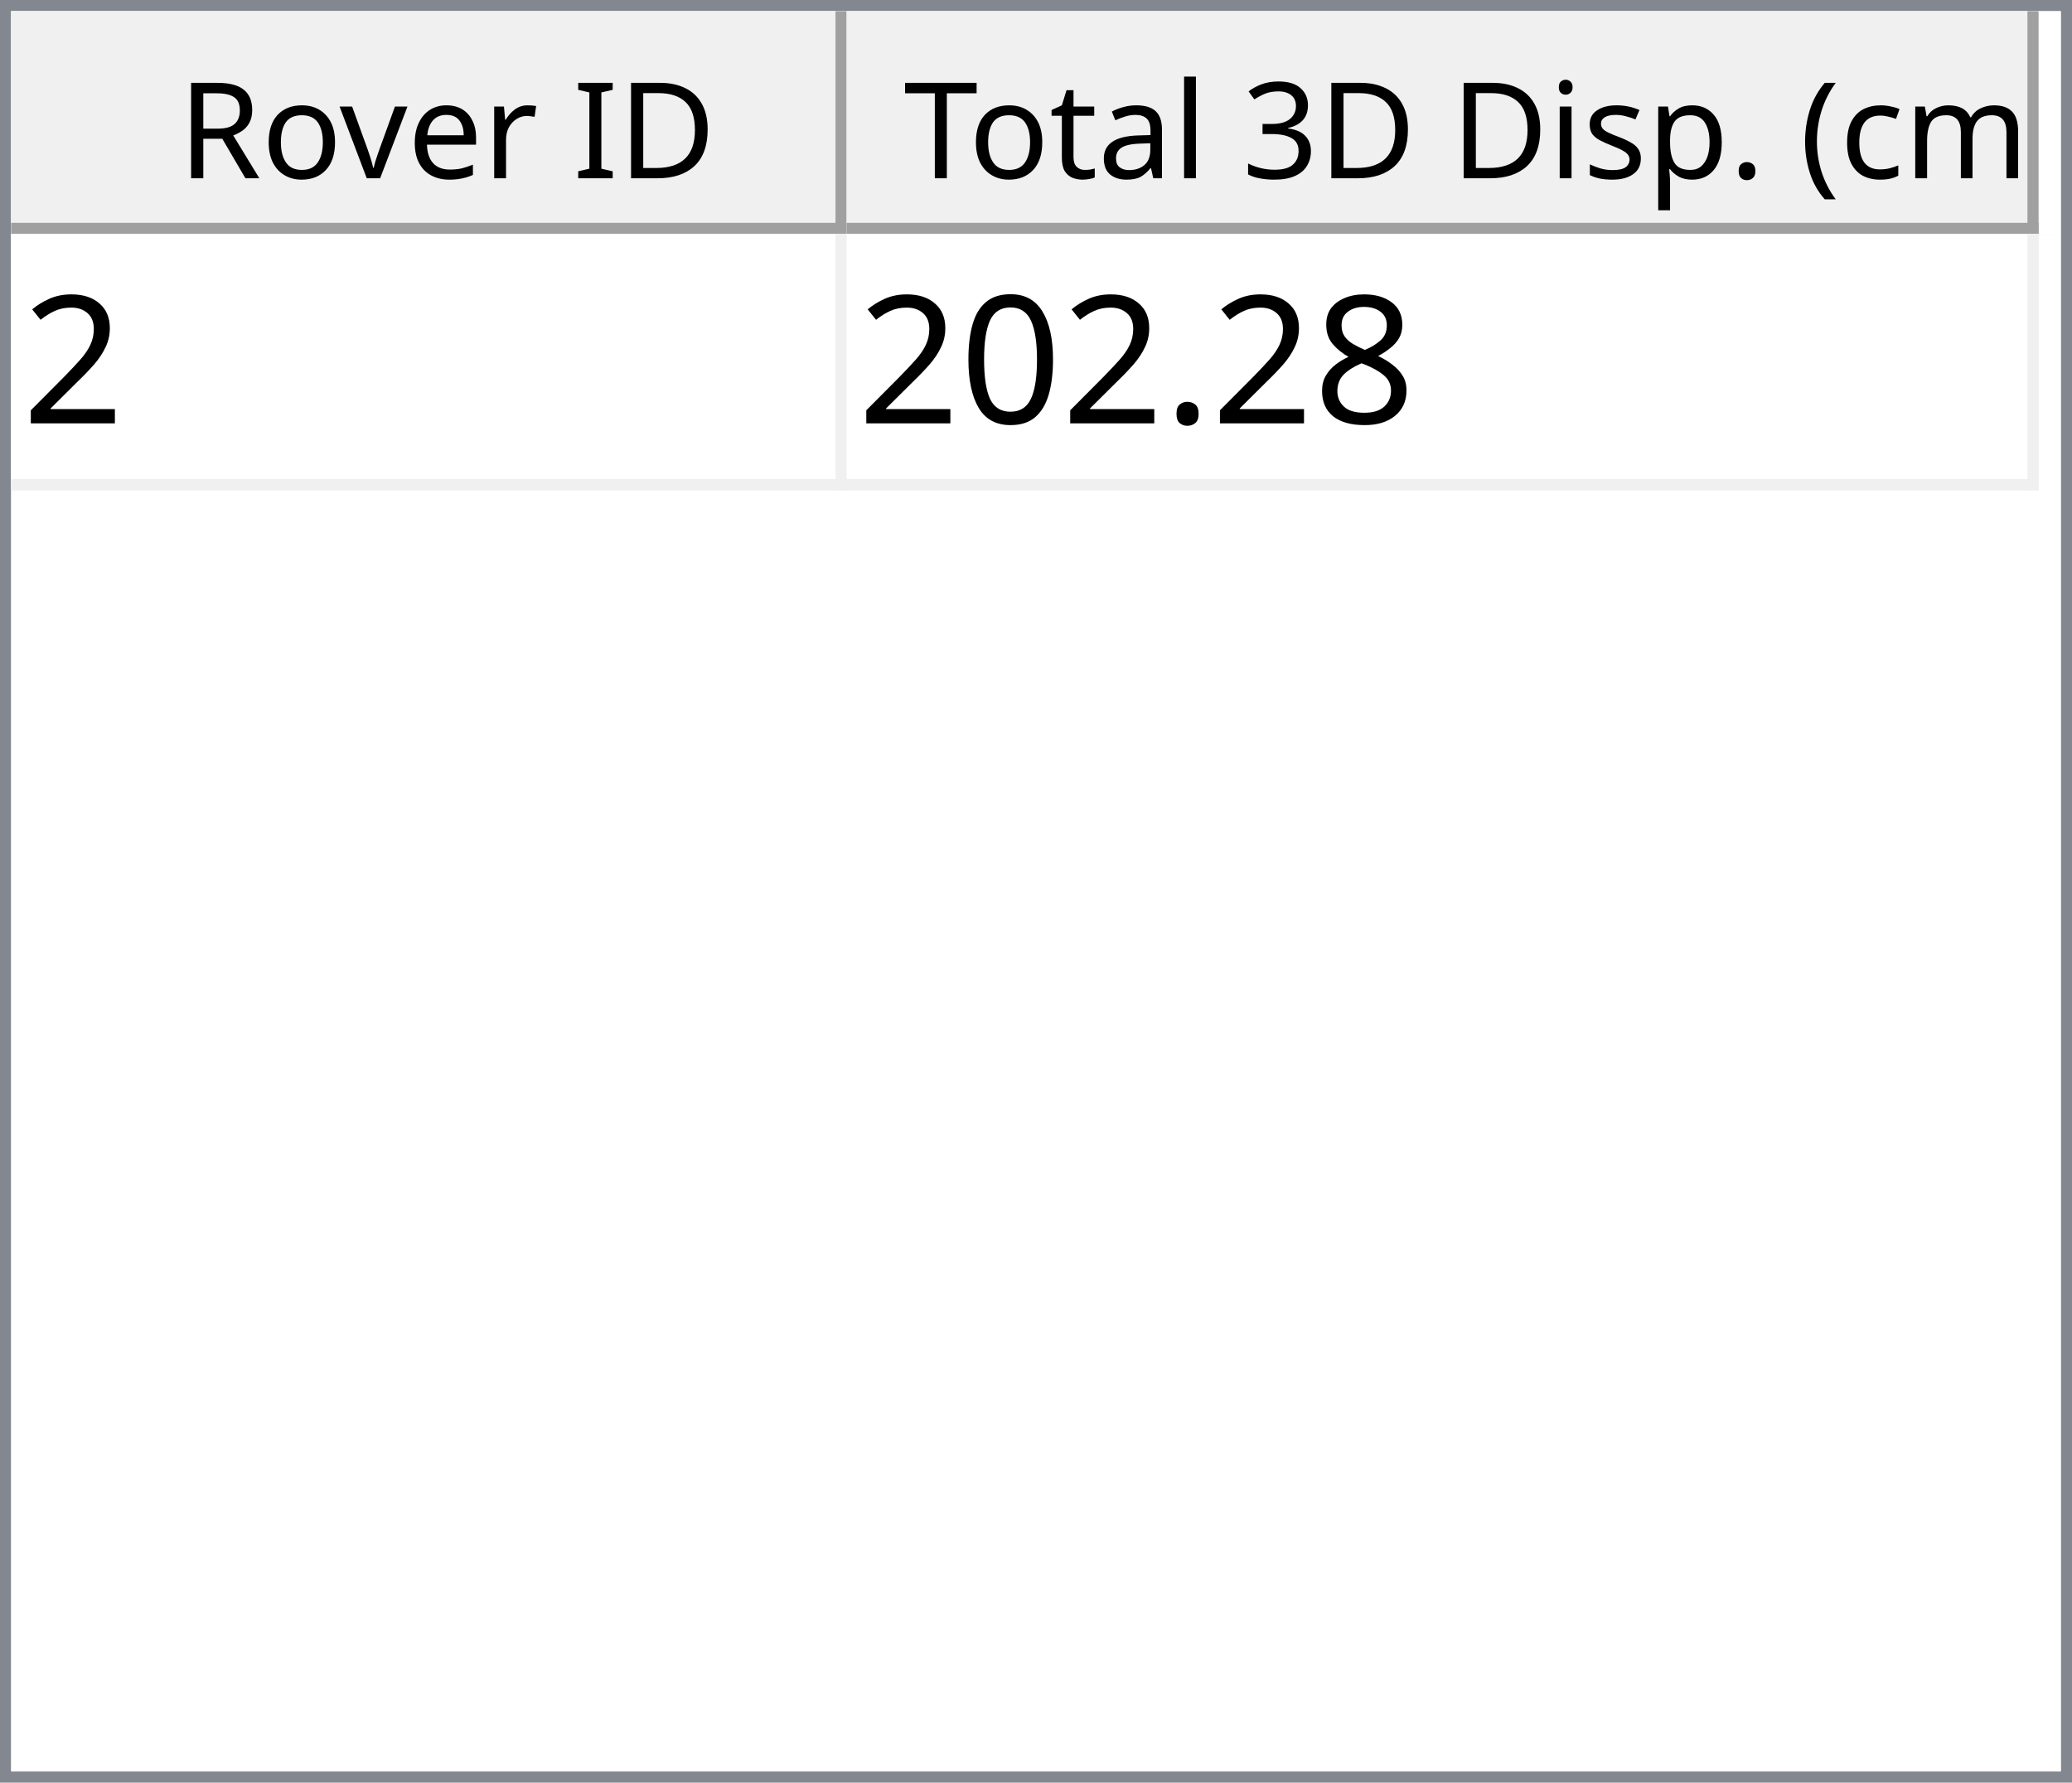
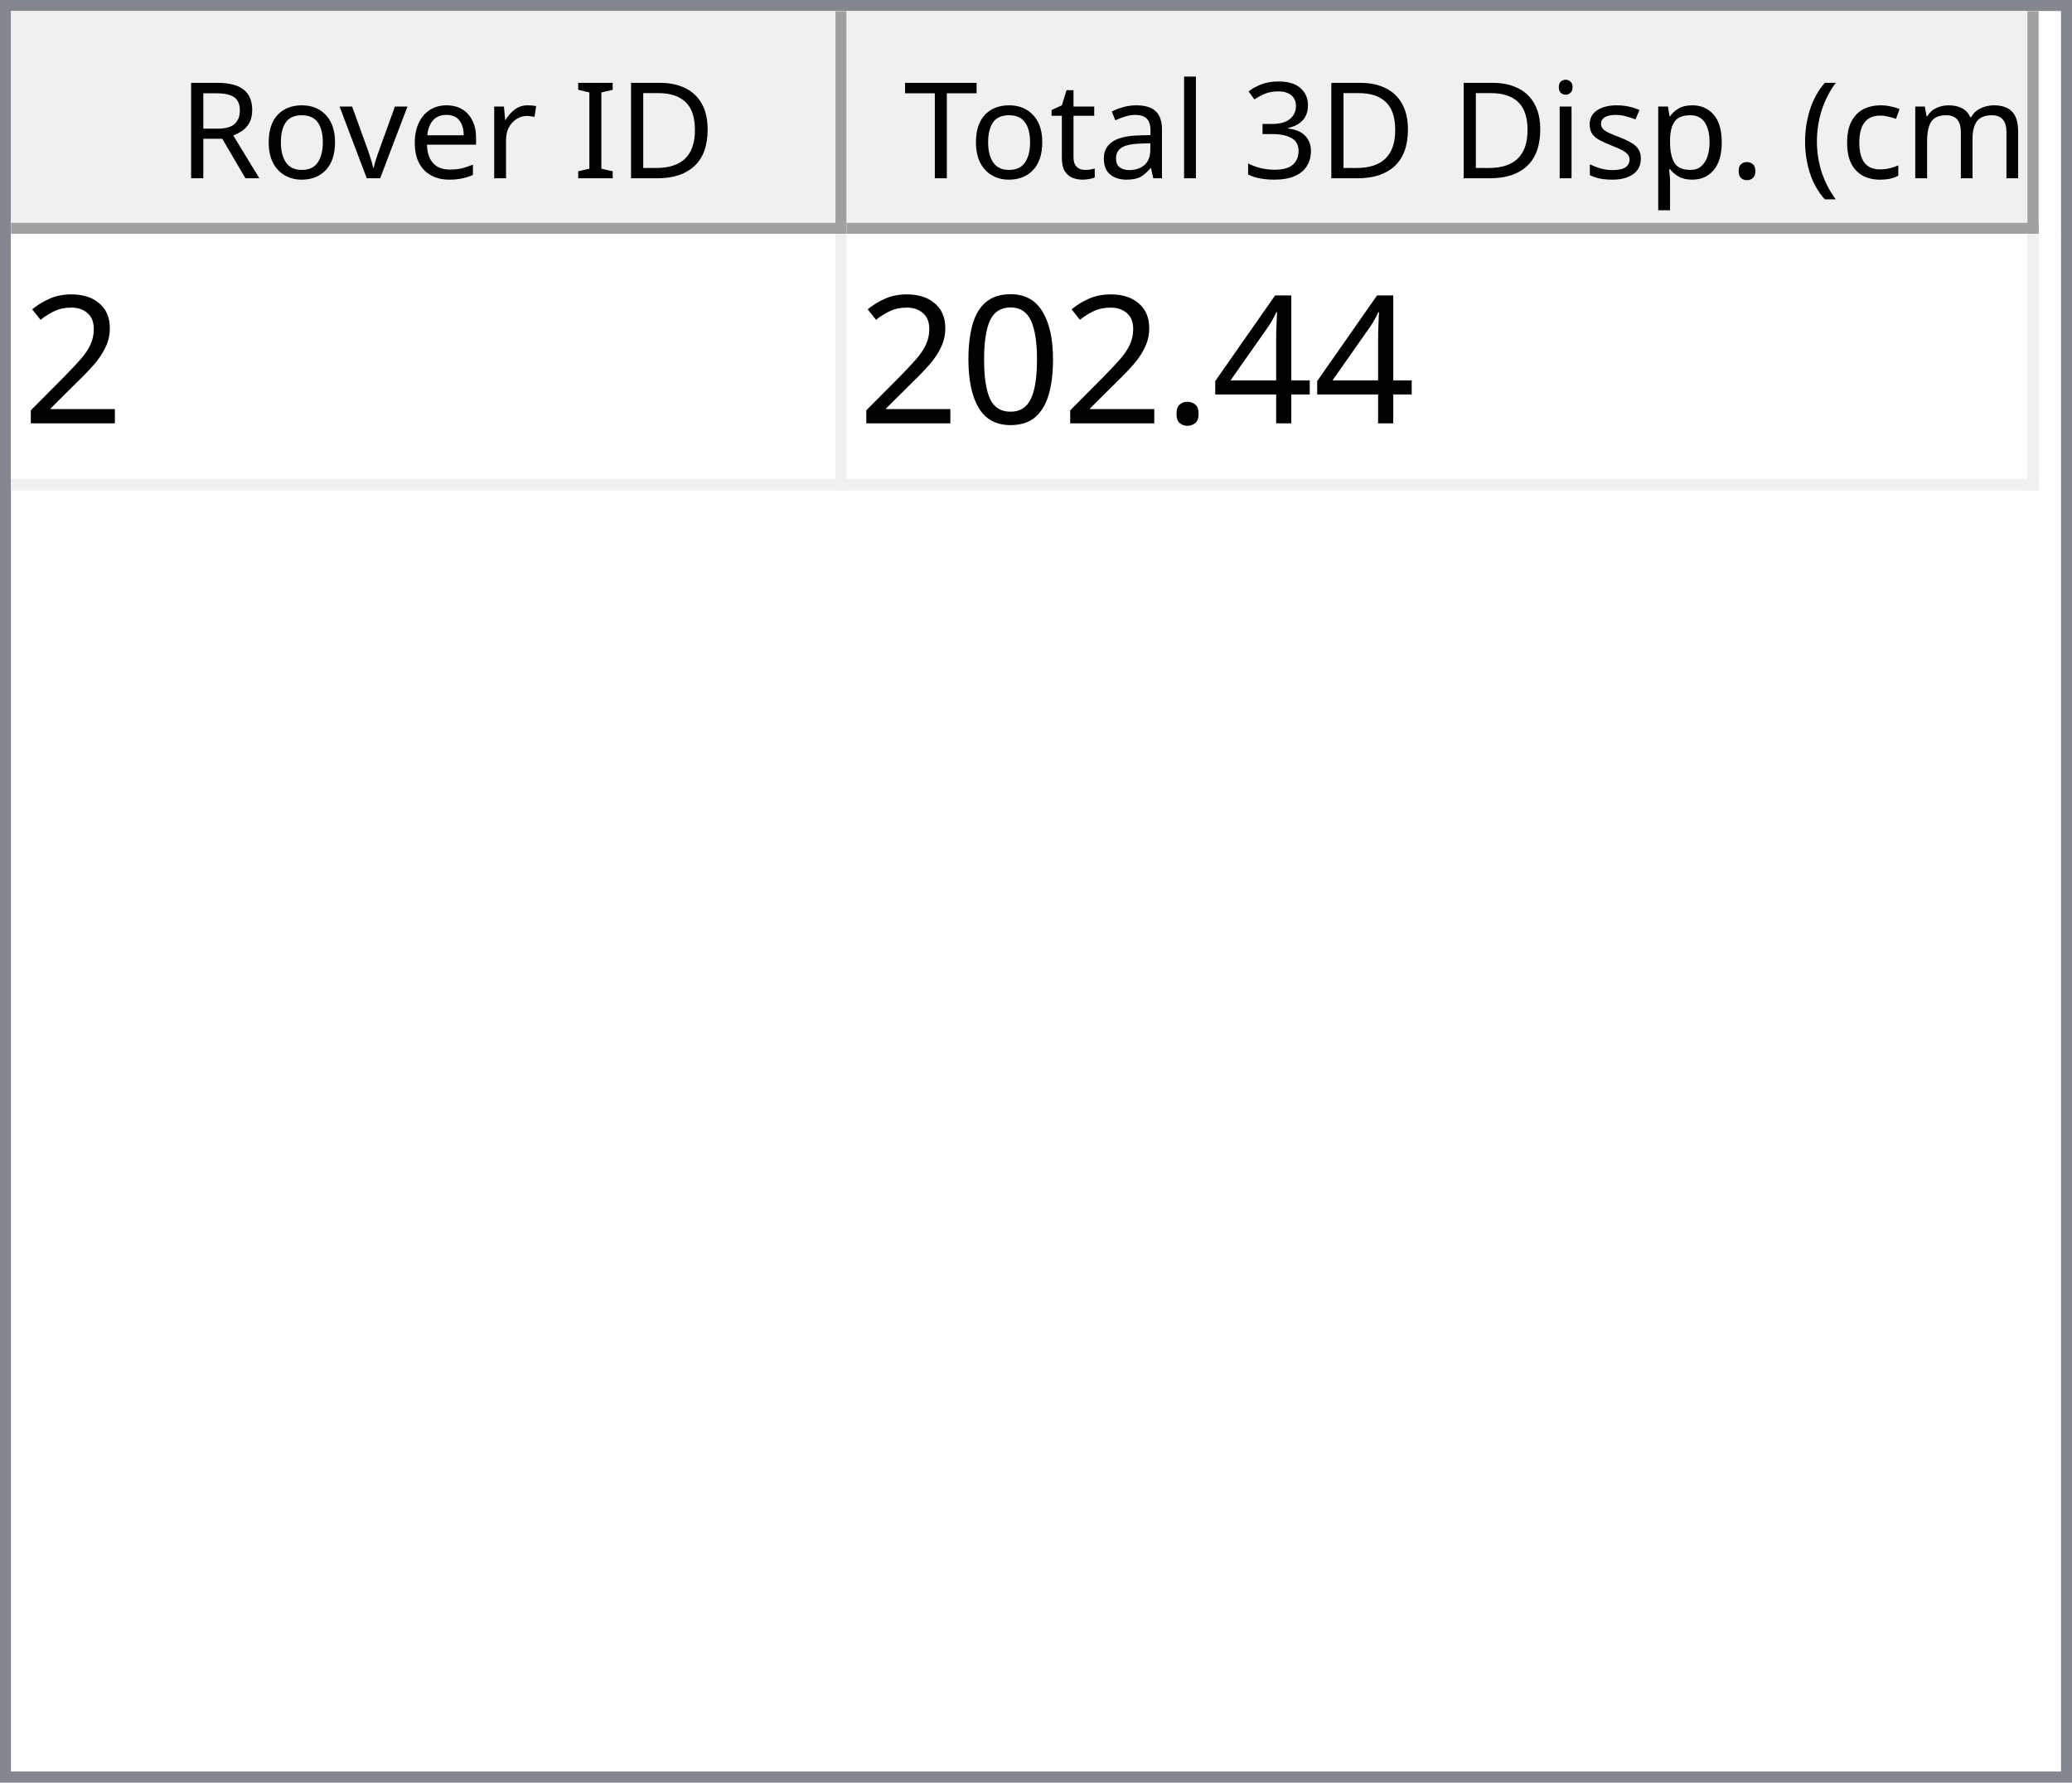
<svg xmlns="http://www.w3.org/2000/svg" style="fill-opacity:1; color-rendering:auto; color-interpolation:auto; text-rendering:auto; stroke:black; stroke-linecap:square; stroke-miterlimit:10; shape-rendering:auto; stroke-opacity:1; fill:black; stroke-dasharray:none; font-weight:normal; stroke-width:1; font-family:'Dialog'; font-style:normal; stroke-linejoin:miter; font-size:12px; stroke-dashoffset:0; image-rendering:auto;" width="186" height="160">
  <defs id="genericDefs" />
  <g>
    <defs id="defs1">
      <clipPath clipPathUnits="userSpaceOnUse" id="clipPath1">
        <path d="M0 0 L186 0 L186 160 L0 160 L0 0 Z" />
      </clipPath>
      <clipPath clipPathUnits="userSpaceOnUse" id="clipPath2">
        <path d="M0 0 L0 160 L186 160 L186 0 Z" />
      </clipPath>
      <clipPath clipPathUnits="userSpaceOnUse" id="clipPath3">
        <path d="M0 0 L0 20 L184 20 L184 0 Z" />
      </clipPath>
      <clipPath clipPathUnits="userSpaceOnUse" id="clipPath4">
        <path d="M0 0 L0 20 L75 20 L75 0 Z" />
      </clipPath>
      <clipPath clipPathUnits="userSpaceOnUse" id="clipPath5">
        <path d="M1 1 L1 19 L74 19 L74 1 Z" />
      </clipPath>
      <clipPath clipPathUnits="userSpaceOnUse" id="clipPath6">
        <path d="M0 0 L0 18 L73 18 L73 0 Z" />
      </clipPath>
      <clipPath clipPathUnits="userSpaceOnUse" id="clipPath7">
        <path d="M-0.5 -0.5 L-0.5 19.5 L74.5 19.5 L74.5 -0.5 Z" />
      </clipPath>
      <clipPath clipPathUnits="userSpaceOnUse" id="clipPath8">
        <path d="M0 0 L0 20 L107 20 L107 0 Z" />
      </clipPath>
      <clipPath clipPathUnits="userSpaceOnUse" id="clipPath9">
        <path d="M1 1 L1 19 L106 19 L106 1 Z" />
      </clipPath>
      <clipPath clipPathUnits="userSpaceOnUse" id="clipPath10">
        <path d="M0 0 L0 18 L105 18 L105 0 Z" />
      </clipPath>
      <clipPath clipPathUnits="userSpaceOnUse" id="clipPath11">
        <path d="M-0.5 -0.5 L-0.5 19.5 L106.5 19.5 L106.5 -0.5 Z" />
      </clipPath>
      <clipPath clipPathUnits="userSpaceOnUse" id="clipPath12">
        <path d="M0 0 L0 138 L184 138 L184 0 Z" />
      </clipPath>
      <clipPath clipPathUnits="userSpaceOnUse" id="clipPath13">
        <path d="M0 0 L0 23 L182 23 L182 0 Z" />
      </clipPath>
      <clipPath clipPathUnits="userSpaceOnUse" id="clipPath14">
        <path d="M-0.5 -0.5 L-0.5 22.5 L181.5 22.5 L181.5 -0.5 Z" />
      </clipPath>
      <clipPath clipPathUnits="userSpaceOnUse" id="clipPath15">
        <path d="M0 0 L0 22 L74 22 L74 0 Z" />
      </clipPath>
      <clipPath clipPathUnits="userSpaceOnUse" id="clipPath16">
        <path d="M0 0 L0 22 L106 22 L106 0 Z" />
      </clipPath>
      <font horiz-adv-x="64.551" id="font1">
        <font-face ascent="107.91" descent="25.098" units-per-em="100" style="font-style:normal; font-family:Segoe UI; font-weight:normal;" />
        <missing-glyph horiz-adv-x="64.551" d="M8.109 0 L8.109 68.266 L56.453 68.266 L56.453 0 L8.109 0 ZM15.328 7.234 L49.219 7.234 L49.219 61.031 L15.328 61.031 L15.328 7.234 Z" />
        <glyph unicode="D" horiz-adv-x="70.117" d="M9.188 0 L9.188 70.016 L28.516 70.016 Q65.531 70.016 65.531 35.891 Q65.531 19.672 55.25 9.836 Q44.969 0 27.734 0 L9.188 0 ZM17.391 62.594 L17.391 7.422 L27.828 7.422 Q41.609 7.422 49.273 14.797 Q56.938 22.172 56.938 35.688 Q56.938 62.594 28.328 62.594 L17.391 62.594 Z" />
        <glyph unicode="I" horiz-adv-x="26.611" d="M17.391 0 L9.188 0 L9.188 70.016 L17.391 70.016 L17.391 0 Z" />
        <glyph unicode=" " horiz-adv-x="27.393" d="" />
        <glyph unicode="r" horiz-adv-x="34.766" d="M34.188 41.891 Q32.078 43.5 28.125 43.5 Q23 43.5 19.555 38.672 Q16.109 33.844 16.109 25.484 L16.109 0 L8.109 0 L8.109 50 L16.109 50 L16.109 39.703 L16.312 39.703 Q18.016 44.969 21.531 47.922 Q25.047 50.875 29.391 50.875 Q32.516 50.875 34.188 50.203 L34.188 41.891 Z" />
        <glyph unicode="e" horiz-adv-x="52.295" d="M48.297 23 L12.984 23 Q13.188 14.656 17.484 10.109 Q21.781 5.562 29.297 5.562 Q37.75 5.562 44.828 11.141 L44.828 3.609 Q38.234 -1.172 27.391 -1.172 Q16.797 -1.172 10.742 5.641 Q4.688 12.453 4.688 24.812 Q4.688 36.469 11.305 43.82 Q17.922 51.172 27.734 51.172 Q37.547 51.172 42.922 44.828 Q48.297 38.484 48.297 27.203 L48.297 23 ZM40.094 29.781 Q40.047 36.719 36.75 40.578 Q33.453 44.438 27.594 44.438 Q21.922 44.438 17.969 40.383 Q14.016 36.328 13.094 29.781 L40.094 29.781 Z" />
        <glyph unicode="v" horiz-adv-x="47.9" d="M47.406 50 L27.484 0 L19.625 0 L0.688 50 L9.469 50 L22.172 13.672 Q23.578 9.672 23.922 6.688 L24.125 6.688 Q24.609 10.453 25.688 13.484 L38.969 50 L47.406 50 Z" />
        <glyph unicode="o" horiz-adv-x="58.594" d="M29 -1.172 Q17.922 -1.172 11.305 5.836 Q4.688 12.844 4.688 24.422 Q4.688 37.016 11.57 44.094 Q18.453 51.172 30.172 51.172 Q41.359 51.172 47.633 44.289 Q53.906 37.406 53.906 25.203 Q53.906 13.234 47.141 6.031 Q40.375 -1.172 29 -1.172 ZM29.594 44.438 Q21.875 44.438 17.383 39.188 Q12.891 33.938 12.891 24.703 Q12.891 15.828 17.43 10.695 Q21.969 5.562 29.594 5.562 Q37.359 5.562 41.531 10.594 Q45.703 15.625 45.703 24.906 Q45.703 34.281 41.531 39.359 Q37.359 44.438 29.594 44.438 Z" />
        <glyph unicode="R" horiz-adv-x="59.814" d="M59.375 0 L49.609 0 L37.891 19.625 Q36.281 22.359 34.766 24.289 Q33.25 26.219 31.664 27.438 Q30.078 28.656 28.25 29.219 Q26.422 29.781 24.125 29.781 L17.391 29.781 L17.391 0 L9.188 0 L9.188 70.016 L30.078 70.016 Q34.672 70.016 38.555 68.867 Q42.438 67.719 45.289 65.375 Q48.141 63.031 49.758 59.547 Q51.375 56.062 51.375 51.375 Q51.375 47.703 50.273 44.656 Q49.172 41.609 47.148 39.211 Q45.125 36.812 42.266 35.133 Q39.406 33.453 35.844 32.516 L35.844 32.328 Q37.594 31.547 38.891 30.547 Q40.188 29.547 41.359 28.18 Q42.531 26.812 43.68 25.078 Q44.828 23.344 46.234 21.047 L59.375 0 ZM17.391 62.594 L17.391 37.203 L28.516 37.203 Q31.594 37.203 34.203 38.133 Q36.812 39.062 38.719 40.797 Q40.625 42.531 41.703 45.047 Q42.781 47.562 42.781 50.688 Q42.781 56.297 39.141 59.445 Q35.5 62.594 28.609 62.594 L17.391 62.594 Z" />
        <glyph unicode=")" horiz-adv-x="30.176" d="M8.297 -15.922 L1.172 -15.922 Q16.406 2.344 16.406 26.812 Q16.406 51.469 1.078 70.016 L8.297 70.016 Q23.531 52.156 23.531 26.703 Q23.531 1.375 8.297 -15.922 Z" />
        <glyph unicode="m" horiz-adv-x="86.133" d="M79.109 0 L71.094 0 L71.094 28.719 Q71.094 37.016 68.531 40.727 Q65.969 44.438 59.906 44.438 Q54.781 44.438 51.195 39.75 Q47.609 35.062 47.609 28.516 L47.609 0 L39.594 0 L39.594 29.688 Q39.594 44.438 28.219 44.438 Q22.953 44.438 19.531 40.016 Q16.109 35.594 16.109 28.516 L16.109 0 L8.109 0 L8.109 50 L16.109 50 L16.109 42.094 L16.312 42.094 Q21.625 51.172 31.844 51.172 Q36.969 51.172 40.773 48.312 Q44.578 45.453 46 40.828 Q51.562 51.172 62.594 51.172 Q79.109 51.172 79.109 30.812 L79.109 0 Z" />
        <glyph unicode="c" horiz-adv-x="46.191" d="M42.188 2.297 Q36.422 -1.172 28.516 -1.172 Q17.828 -1.172 11.258 5.789 Q4.688 12.75 4.688 23.828 Q4.688 36.188 11.766 43.68 Q18.844 51.172 30.672 51.172 Q37.25 51.172 42.281 48.734 L42.281 40.531 Q36.719 44.438 30.375 44.438 Q22.703 44.438 17.797 38.945 Q12.891 33.453 12.891 24.516 Q12.891 15.719 17.508 10.641 Q22.125 5.562 29.891 5.562 Q36.422 5.562 42.188 9.906 L42.188 2.297 Z" />
        <glyph unicode="(" horiz-adv-x="30.176" d="M29.109 -15.922 L21.969 -15.922 Q6.844 1.375 6.844 26.703 Q6.844 52.156 21.969 70.016 L29.203 70.016 Q13.875 51.469 13.875 26.812 Q13.875 2.344 29.109 -15.922 Z" />
        <glyph unicode="." horiz-adv-x="21.68" d="M10.891 -1.078 Q8.641 -1.078 7.055 0.539 Q5.469 2.156 5.469 4.391 Q5.469 6.641 7.055 8.273 Q8.641 9.906 10.891 9.906 Q13.188 9.906 14.797 8.273 Q16.406 6.641 16.406 4.391 Q16.406 2.156 14.797 0.539 Q13.188 -1.078 10.891 -1.078 Z" />
        <glyph unicode="p" horiz-adv-x="58.789" d="M16.312 7.234 L16.109 7.234 L16.109 -23 L8.109 -23 L8.109 50 L16.109 50 L16.109 41.219 L16.312 41.219 Q22.219 51.172 33.594 51.172 Q43.266 51.172 48.688 44.461 Q54.109 37.75 54.109 26.469 Q54.109 13.922 48 6.375 Q41.891 -1.172 31.297 -1.172 Q21.578 -1.172 16.312 7.234 ZM16.109 27.391 L16.109 20.406 Q16.109 14.203 20.141 9.883 Q24.172 5.562 30.375 5.562 Q37.641 5.562 41.773 11.133 Q45.906 16.703 45.906 26.609 Q45.906 34.969 42.047 39.703 Q38.188 44.438 31.594 44.438 Q24.609 44.438 20.359 39.578 Q16.109 34.719 16.109 27.391 Z" />
        <glyph unicode="s" horiz-adv-x="42.432" d="M5.078 1.812 L5.078 10.406 Q11.625 5.562 19.484 5.562 Q30.031 5.562 30.031 12.594 Q30.031 14.594 29.125 15.992 Q28.219 17.391 26.68 18.461 Q25.141 19.531 23.07 20.383 Q21 21.234 18.609 22.172 Q15.281 23.484 12.766 24.828 Q10.25 26.172 8.57 27.859 Q6.891 29.547 6.031 31.695 Q5.172 33.844 5.172 36.719 Q5.172 40.234 6.789 42.945 Q8.406 45.656 11.086 47.484 Q13.766 49.312 17.211 50.242 Q20.656 51.172 24.312 51.172 Q30.812 51.172 35.938 48.922 L35.938 40.828 Q30.422 44.438 23.25 44.438 Q21 44.438 19.195 43.922 Q17.391 43.406 16.094 42.477 Q14.797 41.547 14.086 40.258 Q13.375 38.969 13.375 37.406 Q13.375 35.453 14.086 34.133 Q14.797 32.812 16.164 31.789 Q17.531 30.766 19.484 29.938 Q21.438 29.109 23.922 28.125 Q27.25 26.859 29.883 25.516 Q32.516 24.172 34.375 22.484 Q36.234 20.797 37.234 18.602 Q38.234 16.406 38.234 13.375 Q38.234 9.672 36.602 6.938 Q34.969 4.203 32.234 2.398 Q29.5 0.594 25.93 -0.289 Q22.359 -1.172 18.453 -1.172 Q10.75 -1.172 5.078 1.812 Z" />
        <glyph unicode="i" horiz-adv-x="24.219" d="M12.203 62.703 Q10.062 62.703 8.547 64.164 Q7.031 65.625 7.031 67.875 Q7.031 70.125 8.547 71.609 Q10.062 73.094 12.203 73.094 Q14.406 73.094 15.945 71.609 Q17.484 70.125 17.484 67.875 Q17.484 65.719 15.945 64.211 Q14.406 62.703 12.203 62.703 ZM16.109 0 L8.109 0 L8.109 50 L16.109 50 L16.109 0 Z" />
        <glyph unicode="3" horiz-adv-x="53.906" d="M46.531 19.828 Q46.531 15.094 44.75 11.211 Q42.969 7.328 39.719 4.57 Q36.469 1.812 31.93 0.297 Q27.391 -1.219 21.922 -1.219 Q11.922 -1.219 6 2.594 L6 11.188 Q13.094 5.609 22.219 5.609 Q25.875 5.609 28.828 6.539 Q31.781 7.469 33.906 9.227 Q36.031 10.984 37.18 13.477 Q38.328 15.969 38.328 19.094 Q38.328 32.812 18.797 32.812 L12.984 32.812 L12.984 39.594 L18.5 39.594 Q35.797 39.594 35.797 52.484 Q35.797 64.406 22.609 64.406 Q15.188 64.406 8.688 59.422 L8.688 67.188 Q15.375 71.188 24.609 71.188 Q29 71.188 32.57 69.969 Q36.141 68.75 38.68 66.555 Q41.219 64.359 42.609 61.281 Q44 58.203 44 54.5 Q44 40.672 30.031 36.719 L30.031 36.531 Q33.594 36.141 36.625 34.797 Q39.656 33.453 41.852 31.305 Q44.047 29.156 45.289 26.25 Q46.531 23.344 46.531 19.828 Z" />
        <glyph unicode="l" horiz-adv-x="24.219" d="M16.109 0 L8.109 0 L8.109 74.031 L16.109 74.031 L16.109 0 Z" />
        <glyph unicode="a" horiz-adv-x="50.879" d="M43.891 0 L35.891 0 L35.891 7.812 L35.688 7.812 Q30.469 -1.172 20.312 -1.172 Q12.844 -1.172 8.617 2.781 Q4.391 6.734 4.391 13.281 Q4.391 27.297 20.906 29.594 L35.891 31.688 Q35.891 44.438 25.594 44.438 Q16.547 44.438 9.281 38.281 L9.281 46.484 Q16.656 51.172 26.266 51.172 Q43.891 51.172 43.891 32.516 L43.891 0 ZM35.891 25.297 L23.828 23.641 Q18.266 22.859 15.43 20.875 Q12.594 18.891 12.594 13.875 Q12.594 10.203 15.211 7.883 Q17.828 5.562 22.172 5.562 Q28.125 5.562 32.008 9.742 Q35.891 13.922 35.891 20.312 L35.891 25.297 Z" />
        <glyph unicode="t" horiz-adv-x="33.887" d="M31.297 0.484 Q28.469 -1.078 23.828 -1.078 Q10.688 -1.078 10.688 13.578 L10.688 43.172 L2.094 43.172 L2.094 50 L10.688 50 L10.688 62.203 L18.703 64.797 L18.703 50 L31.297 50 L31.297 43.172 L18.703 43.172 L18.703 14.984 Q18.703 9.969 20.414 7.82 Q22.125 5.672 26.078 5.672 Q29.109 5.672 31.297 7.328 L31.297 0.484 Z" />
        <glyph unicode="T" horiz-adv-x="52.393" d="M50.594 62.594 L30.375 62.594 L30.375 0 L22.172 0 L22.172 62.594 L2 62.594 L2 70.016 L50.594 70.016 L50.594 62.594 Z" />
      </font>
      <font horiz-adv-x="75.0" id="font2">
        <font-face ascent="100.537" descent="21.973" units-per-em="100" style="font-style:normal; font-family:sans-serif; font-weight:normal;" />
        <missing-glyph horiz-adv-x="75.0" d="M12.5 0 L12.5 62.5 L62.5 62.5 L62.5 0 L12.5 0 ZM14.062 1.562 L60.938 1.562 L60.938 60.938 L14.062 60.938 L14.062 1.562 Z" />
        <glyph unicode="2" horiz-adv-x="55.615" d="M50.344 8.453 L50.344 0 L3.031 0 Q2.938 3.172 4.047 6.109 Q5.859 10.938 9.836 15.625 Q13.812 20.312 21.344 26.469 Q33.016 36.031 37.117 41.625 Q41.219 47.219 41.219 52.203 Q41.219 57.422 37.477 61.008 Q33.734 64.594 27.734 64.594 Q21.391 64.594 17.578 60.789 Q13.766 56.984 13.719 50.25 L4.688 51.172 Q5.609 61.281 11.664 66.578 Q17.719 71.875 27.938 71.875 Q38.234 71.875 44.242 66.164 Q50.25 60.453 50.25 52 Q50.25 47.703 48.492 43.555 Q46.734 39.406 42.656 34.812 Q38.578 30.219 29.109 22.219 Q21.188 15.578 18.945 13.211 Q16.703 10.844 15.234 8.453 L50.344 8.453 Z" />
-         <glyph unicode="8" horiz-adv-x="55.615" d="M17.672 38.812 Q12.203 40.828 9.57 44.539 Q6.938 48.25 6.938 53.422 Q6.938 61.234 12.555 66.555 Q18.172 71.875 27.484 71.875 Q36.859 71.875 42.578 66.43 Q48.297 60.984 48.297 53.172 Q48.297 48.188 45.68 44.508 Q43.062 40.828 37.75 38.812 Q44.344 36.672 47.781 31.883 Q51.219 27.094 51.219 20.453 Q51.219 11.281 44.727 5.031 Q38.234 -1.219 27.641 -1.219 Q17.047 -1.219 10.547 5.055 Q4.047 11.328 4.047 20.703 Q4.047 27.688 7.594 32.398 Q11.141 37.109 17.672 38.812 ZM15.922 53.719 Q15.922 48.641 19.195 45.414 Q22.469 42.188 27.688 42.188 Q32.766 42.188 36.016 45.383 Q39.266 48.578 39.266 53.219 Q39.266 58.062 35.914 61.359 Q32.562 64.656 27.594 64.656 Q22.562 64.656 19.242 61.43 Q15.922 58.203 15.922 53.719 ZM13.094 20.656 Q13.094 16.891 14.875 13.375 Q16.656 9.859 20.172 7.93 Q23.688 6 27.734 6 Q34.031 6 38.133 10.055 Q42.234 14.109 42.234 20.359 Q42.234 26.703 38.016 30.859 Q33.797 35.016 27.438 35.016 Q21.234 35.016 17.164 30.914 Q13.094 26.812 13.094 20.656 Z" />
+         <glyph unicode="4" horiz-adv-x="55.615" d="M32.328 0 L32.328 17.141 L1.266 17.141 L1.266 25.203 L33.938 71.578 L41.109 71.578 L41.109 25.203 L50.781 25.203 L50.781 17.141 L41.109 17.141 L41.109 0 L32.328 0 ZM32.328 25.203 L32.328 57.469 L9.906 25.203 L32.328 25.203 Z" />
        <glyph unicode="." horiz-adv-x="27.783" d="M9.078 0 L9.078 10.016 L19.094 10.016 L19.094 0 L9.078 0 Z" />
        <glyph unicode="0" horiz-adv-x="55.615" d="M4.156 35.297 Q4.156 48 6.766 55.742 Q9.375 63.484 14.523 67.68 Q19.672 71.875 27.484 71.875 Q33.25 71.875 37.594 69.555 Q41.938 67.234 44.773 62.867 Q47.609 58.5 49.219 52.227 Q50.828 45.953 50.828 35.297 Q50.828 22.703 48.242 14.969 Q45.656 7.234 40.508 3.008 Q35.359 -1.219 27.484 -1.219 Q17.141 -1.219 11.234 6.203 Q4.156 15.141 4.156 35.297 ZM13.188 35.297 Q13.188 17.672 17.312 11.836 Q21.438 6 27.484 6 Q33.547 6 37.672 11.859 Q41.797 17.719 41.797 35.297 Q41.797 52.984 37.672 58.789 Q33.547 64.594 27.391 64.594 Q21.344 64.594 17.719 59.469 Q13.188 52.938 13.188 35.297 Z" />
      </font>
    </defs>
    <g style="fill:white; stroke:white;">
      <rect x="0" y="0" width="186" style="clip-path:url(#clipPath1); stroke:none;" height="160" />
    </g>
    <g style="fill:white; text-rendering:optimizeSpeed; color-rendering:optimizeSpeed; image-rendering:optimizeSpeed; shape-rendering:crispEdges; stroke:white; color-interpolation:sRGB;">
      <rect x="0" width="186" height="160" y="0" style="stroke:none;" />
      <path style="stroke:none;" d="M0 160 L186 160 L186 0 L0 0 Z" />
    </g>
    <g style="fill:rgb(240,240,240); font-family:'Segoe UI'; stroke:rgb(240,240,240);">
      <rect x="0" y="0" width="186" style="clip-path:url(#clipPath2); stroke:none;" height="160" />
    </g>
    <g style="fill:rgb(130,135,144); font-family:'Segoe UI'; stroke:rgb(130,135,144);">
      <path d="M0 0 L186 0 L186 160 L0 160 L0 0 ZM1 1 L185 1 L185 159 L1 159 L1 1 Z" style="fill-rule:evenodd; clip-path:url(#clipPath2); stroke:none;" />
    </g>
    <g style="fill:white; font-family:'Segoe UI'; stroke:white;" transform="translate(1,1)">
      <rect x="0" y="0" width="184" style="clip-path:url(#clipPath3); stroke:none;" height="20" />
    </g>
    <g style="fill:rgb(240,240,240); font-family:'Segoe UI'; stroke:rgb(240,240,240);" transform="translate(1,1)">
      <rect x="0" y="0" width="75" style="clip-path:url(#clipPath4); stroke:none;" height="20" />
    </g>
    <g style="font-family:'Segoe UI';" transform="translate(2,2)">
      <text x="14" xml:space="preserve" y="14" style="clip-path:url(#clipPath6); stroke:none;">Rover ID</text>
    </g>
    <g style="fill:rgb(160,160,160); font-family:'Segoe UI'; stroke:rgb(160,160,160); stroke-linejoin:bevel;" transform="translate(1.5,1.5)">
      <line x1="74" x2="74" y1="0" style="fill:none; clip-path:url(#clipPath7);" y2="19" />
    </g>
    <g style="fill:rgb(160,160,160); font-family:'Segoe UI'; stroke:rgb(160,160,160); stroke-linejoin:bevel;" transform="matrix(1,0,0,1,1,1) translate(0.5,0.5)">
      <line x1="0" x2="74" y1="19" style="fill:none; clip-path:url(#clipPath7);" y2="19" />
    </g>
    <g style="fill:rgb(240,240,240); font-family:'Segoe UI'; stroke:rgb(240,240,240);" transform="translate(76,1)">
      <rect x="0" y="0" width="107" style="clip-path:url(#clipPath8); stroke:none;" height="20" />
    </g>
    <g style="font-family:'Segoe UI';" transform="translate(77,2)">
      <text x="1" xml:space="preserve" y="14" style="clip-path:url(#clipPath10); stroke:none;"> Total 3D Disp. (cm)</text>
    </g>
    <g style="fill:rgb(160,160,160); font-family:'Segoe UI'; stroke:rgb(160,160,160); stroke-linejoin:bevel;" transform="translate(76.5,1.5)">
      <line x1="106" x2="106" y1="0" style="fill:none; clip-path:url(#clipPath11);" y2="19" />
    </g>
    <g style="fill:rgb(160,160,160); font-family:'Segoe UI'; stroke:rgb(160,160,160); stroke-linejoin:bevel;" transform="matrix(1,0,0,1,76,1) translate(0.5,0.5)">
      <line x1="0" x2="106" y1="19" style="fill:none; clip-path:url(#clipPath11);" y2="19" />
    </g>
    <g style="fill:white; font-family:'Segoe UI'; stroke:white;" transform="translate(1,21)">
      <rect x="0" y="0" width="184" style="clip-path:url(#clipPath12); stroke:none;" height="138" />
    </g>
    <g style="fill:rgb(240,240,240); font-size:16px; font-family:sans-serif; stroke:rgb(240,240,240);" transform="translate(1,21)">
      <rect x="0" y="0" width="182" style="clip-path:url(#clipPath13); stroke:none;" height="23" />
      <line transform="translate(0.5,0.5)" x1="0" x2="181" y1="22" style="clip-path:url(#clipPath14); fill:none; stroke-linejoin:bevel;" y2="22" />
    </g>
    <g transform="matrix(1,0,0,1,1,21) translate(0.5,0.5)" style="fill:rgb(240,240,240); font-size:16px; font-family:sans-serif; stroke:rgb(240,240,240); stroke-linejoin:bevel;">
      <line x1="74" x2="74" y1="0" style="fill:none; clip-path:url(#clipPath14);" y2="22" />
    </g>
    <g transform="matrix(1,0,0,1,1,21) translate(0.5,0.5)" style="fill:rgb(240,240,240); font-size:16px; font-family:sans-serif; stroke:rgb(240,240,240); stroke-linejoin:bevel;">
      <line x1="181" x2="181" y1="0" style="fill:none; clip-path:url(#clipPath14);" y2="22" />
    </g>
    <g style="fill:white; font-size:16px; font-family:sans-serif; stroke:white;" transform="matrix(1,0,0,1,1,21)">
      <rect x="0" y="0" width="74" style="clip-path:url(#clipPath15); stroke:none;" height="22" />
      <text x="1" y="17" style="fill:black; clip-path:url(#clipPath15); stroke:none;" xml:space="preserve">2</text>
    </g>
    <g style="fill:white; font-size:16px; font-family:sans-serif; stroke:white;" transform="matrix(1,0,0,1,1,21) translate(75,0)">
      <rect x="0" y="0" width="106" style="clip-path:url(#clipPath16); stroke:none;" height="22" />
-       <text x="1" y="17" style="fill:black; clip-path:url(#clipPath16); stroke:none;" xml:space="preserve">202.28</text>
+       <text x="1" y="17" style="fill:black; clip-path:url(#clipPath16); stroke:none;" xml:space="preserve">202.44</text>
    </g>
  </g>
</svg>
